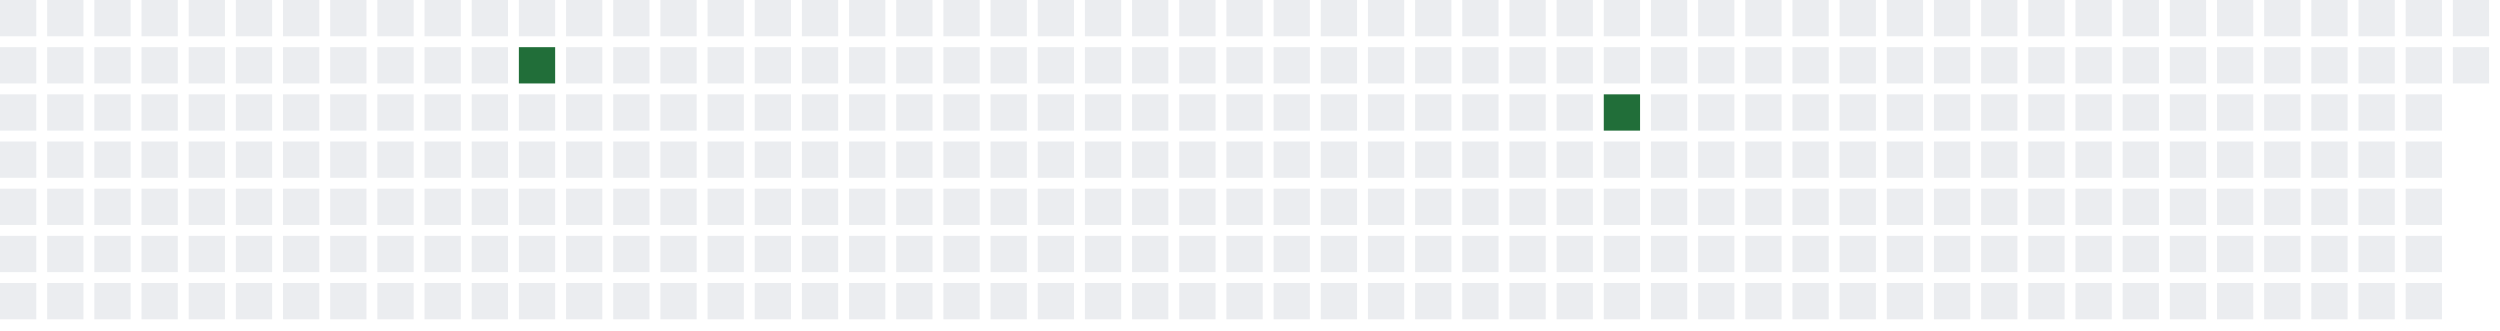
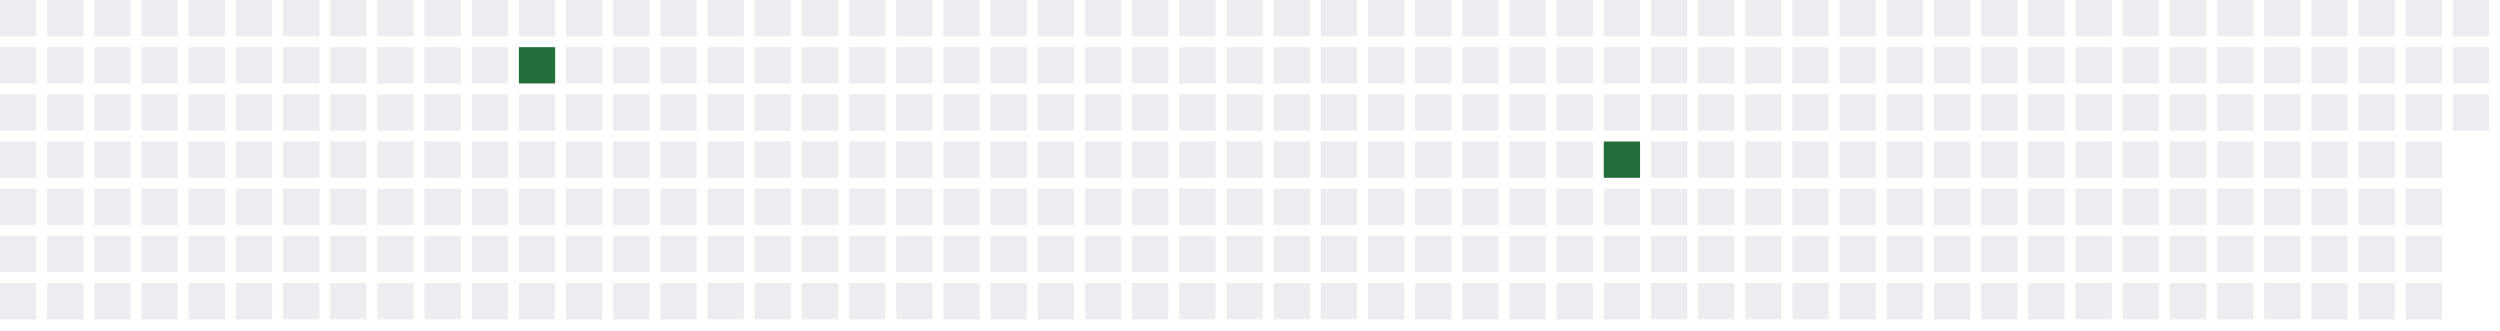
<svg xmlns="http://www.w3.org/2000/svg" width="689" height="91">
  <defs>
    <filter id="glow">
      <feGaussianBlur stdDeviation="3" result="coloredBlur" />
      <feMerge>
        <feMergeNode in="coloredBlur" />
        <feMergeNode in="SourceGraphic" />
      </feMerge>
    </filter>
  </defs>
  <style>
        .day-0 { fill: #ebedf0; }
        .day-1 { fill: #9be9a8; }
        .day-2 { fill: #40c463; }
        .day-3 { fill: #30a14e; }
        .day-4 { fill: #216e39; }

        @keyframes pulse-glow {
            0% { filter: url(#glow); opacity: 0.7; }
            50% { filter: url(#glow); opacity: 1; }
            100% { filter: url(#glow); opacity: 0.7; }
        }

        .glowing-rect {
            animation: pulse-glow 2s infinite alternate;
        }
    </style>
  <rect x="0" y="0" width="10" height="10" class="day-0" />
  <rect x="0" y="13" width="10" height="10" class="day-0" />
  <rect x="0" y="26" width="10" height="10" class="day-0" />
  <rect x="0" y="39" width="10" height="10" class="day-0" />
  <rect x="0" y="52" width="10" height="10" class="day-0" />
  <rect x="0" y="65" width="10" height="10" class="day-0" />
  <rect x="0" y="78" width="10" height="10" class="day-0" />
  <rect x="13" y="0" width="10" height="10" class="day-0" />
  <rect x="13" y="13" width="10" height="10" class="day-0" />
  <rect x="13" y="26" width="10" height="10" class="day-0" />
  <rect x="13" y="39" width="10" height="10" class="day-0" />
  <rect x="13" y="52" width="10" height="10" class="day-0" />
  <rect x="13" y="65" width="10" height="10" class="day-0" />
  <rect x="13" y="78" width="10" height="10" class="day-0" />
  <rect x="26" y="0" width="10" height="10" class="day-0" />
  <rect x="26" y="13" width="10" height="10" class="day-0" />
  <rect x="26" y="26" width="10" height="10" class="day-0" />
  <rect x="26" y="39" width="10" height="10" class="day-0" />
  <rect x="26" y="52" width="10" height="10" class="day-0" />
  <rect x="26" y="65" width="10" height="10" class="day-0" />
  <rect x="26" y="78" width="10" height="10" class="day-0" />
  <rect x="39" y="0" width="10" height="10" class="day-0" />
  <rect x="39" y="13" width="10" height="10" class="day-0" />
  <rect x="39" y="26" width="10" height="10" class="day-0" />
  <rect x="39" y="39" width="10" height="10" class="day-0" />
  <rect x="39" y="52" width="10" height="10" class="day-0" />
  <rect x="39" y="65" width="10" height="10" class="day-0" />
  <rect x="39" y="78" width="10" height="10" class="day-0" />
  <rect x="52" y="0" width="10" height="10" class="day-0" />
  <rect x="52" y="13" width="10" height="10" class="day-0" />
  <rect x="52" y="26" width="10" height="10" class="day-0" />
  <rect x="52" y="39" width="10" height="10" class="day-0" />
  <rect x="52" y="52" width="10" height="10" class="day-0" />
  <rect x="52" y="65" width="10" height="10" class="day-0" />
  <rect x="52" y="78" width="10" height="10" class="day-0" />
  <rect x="65" y="0" width="10" height="10" class="day-0" />
  <rect x="65" y="13" width="10" height="10" class="day-0" />
  <rect x="65" y="26" width="10" height="10" class="day-0" />
  <rect x="65" y="39" width="10" height="10" class="day-0" />
  <rect x="65" y="52" width="10" height="10" class="day-0" />
  <rect x="65" y="65" width="10" height="10" class="day-0" />
  <rect x="65" y="78" width="10" height="10" class="day-0" />
  <rect x="78" y="0" width="10" height="10" class="day-0" />
  <rect x="78" y="13" width="10" height="10" class="day-0" />
  <rect x="78" y="26" width="10" height="10" class="day-0" />
  <rect x="78" y="39" width="10" height="10" class="day-0" />
  <rect x="78" y="52" width="10" height="10" class="day-0" />
  <rect x="78" y="65" width="10" height="10" class="day-0" />
  <rect x="78" y="78" width="10" height="10" class="day-0" />
  <rect x="91" y="0" width="10" height="10" class="day-0" />
  <rect x="91" y="13" width="10" height="10" class="day-0" />
  <rect x="91" y="26" width="10" height="10" class="day-0" />
  <rect x="91" y="39" width="10" height="10" class="day-0" />
  <rect x="91" y="52" width="10" height="10" class="day-0" />
  <rect x="91" y="65" width="10" height="10" class="day-0" />
  <rect x="91" y="78" width="10" height="10" class="day-0" />
  <rect x="104" y="0" width="10" height="10" class="day-0" />
  <rect x="104" y="13" width="10" height="10" class="day-0" />
  <rect x="104" y="26" width="10" height="10" class="day-0" />
  <rect x="104" y="39" width="10" height="10" class="day-0" />
  <rect x="104" y="52" width="10" height="10" class="day-0" />
  <rect x="104" y="65" width="10" height="10" class="day-0" />
  <rect x="104" y="78" width="10" height="10" class="day-0" />
  <rect x="117" y="0" width="10" height="10" class="day-0" />
  <rect x="117" y="13" width="10" height="10" class="day-0" />
  <rect x="117" y="26" width="10" height="10" class="day-0" />
  <rect x="117" y="39" width="10" height="10" class="day-0" />
  <rect x="117" y="52" width="10" height="10" class="day-0" />
  <rect x="117" y="65" width="10" height="10" class="day-0" />
  <rect x="117" y="78" width="10" height="10" class="day-0" />
  <rect x="130" y="0" width="10" height="10" class="day-0" />
  <rect x="130" y="13" width="10" height="10" class="day-0" />
  <rect x="130" y="26" width="10" height="10" class="day-0" />
  <rect x="130" y="39" width="10" height="10" class="day-0" />
  <rect x="130" y="52" width="10" height="10" class="day-0" />
  <rect x="130" y="65" width="10" height="10" class="day-0" />
  <rect x="130" y="78" width="10" height="10" class="day-0" />
  <rect x="143" y="0" width="10" height="10" class="day-0" />
  <rect x="143" y="13" width="10" height="10" class="day-4 glowing-rect" />
  <rect x="143" y="26" width="10" height="10" class="day-0" />
  <rect x="143" y="39" width="10" height="10" class="day-0" />
  <rect x="143" y="52" width="10" height="10" class="day-0" />
  <rect x="143" y="65" width="10" height="10" class="day-0" />
  <rect x="143" y="78" width="10" height="10" class="day-0" />
  <rect x="156" y="0" width="10" height="10" class="day-0" />
  <rect x="156" y="13" width="10" height="10" class="day-0" />
  <rect x="156" y="26" width="10" height="10" class="day-0" />
  <rect x="156" y="39" width="10" height="10" class="day-0" />
  <rect x="156" y="52" width="10" height="10" class="day-0" />
  <rect x="156" y="65" width="10" height="10" class="day-0" />
  <rect x="156" y="78" width="10" height="10" class="day-0" />
  <rect x="169" y="0" width="10" height="10" class="day-0" />
  <rect x="169" y="13" width="10" height="10" class="day-0" />
  <rect x="169" y="26" width="10" height="10" class="day-0" />
  <rect x="169" y="39" width="10" height="10" class="day-0" />
  <rect x="169" y="52" width="10" height="10" class="day-0" />
  <rect x="169" y="65" width="10" height="10" class="day-0" />
  <rect x="169" y="78" width="10" height="10" class="day-0" />
  <rect x="182" y="0" width="10" height="10" class="day-0" />
  <rect x="182" y="13" width="10" height="10" class="day-0" />
  <rect x="182" y="26" width="10" height="10" class="day-0" />
  <rect x="182" y="39" width="10" height="10" class="day-0" />
  <rect x="182" y="52" width="10" height="10" class="day-0" />
  <rect x="182" y="65" width="10" height="10" class="day-0" />
  <rect x="182" y="78" width="10" height="10" class="day-0" />
  <rect x="195" y="0" width="10" height="10" class="day-0" />
  <rect x="195" y="13" width="10" height="10" class="day-0" />
  <rect x="195" y="26" width="10" height="10" class="day-0" />
  <rect x="195" y="39" width="10" height="10" class="day-0" />
  <rect x="195" y="52" width="10" height="10" class="day-0" />
  <rect x="195" y="65" width="10" height="10" class="day-0" />
  <rect x="195" y="78" width="10" height="10" class="day-0" />
  <rect x="208" y="0" width="10" height="10" class="day-0" />
  <rect x="208" y="13" width="10" height="10" class="day-0" />
  <rect x="208" y="26" width="10" height="10" class="day-0" />
  <rect x="208" y="39" width="10" height="10" class="day-0" />
  <rect x="208" y="52" width="10" height="10" class="day-0" />
  <rect x="208" y="65" width="10" height="10" class="day-0" />
  <rect x="208" y="78" width="10" height="10" class="day-0" />
  <rect x="221" y="0" width="10" height="10" class="day-0" />
  <rect x="221" y="13" width="10" height="10" class="day-0" />
  <rect x="221" y="26" width="10" height="10" class="day-0" />
  <rect x="221" y="39" width="10" height="10" class="day-0" />
  <rect x="221" y="52" width="10" height="10" class="day-0" />
  <rect x="221" y="65" width="10" height="10" class="day-0" />
  <rect x="221" y="78" width="10" height="10" class="day-0" />
  <rect x="234" y="0" width="10" height="10" class="day-0" />
  <rect x="234" y="13" width="10" height="10" class="day-0" />
  <rect x="234" y="26" width="10" height="10" class="day-0" />
  <rect x="234" y="39" width="10" height="10" class="day-0" />
  <rect x="234" y="52" width="10" height="10" class="day-0" />
  <rect x="234" y="65" width="10" height="10" class="day-0" />
  <rect x="234" y="78" width="10" height="10" class="day-0" />
  <rect x="247" y="0" width="10" height="10" class="day-0" />
  <rect x="247" y="13" width="10" height="10" class="day-0" />
  <rect x="247" y="26" width="10" height="10" class="day-0" />
  <rect x="247" y="39" width="10" height="10" class="day-0" />
  <rect x="247" y="52" width="10" height="10" class="day-0" />
  <rect x="247" y="65" width="10" height="10" class="day-0" />
  <rect x="247" y="78" width="10" height="10" class="day-0" />
  <rect x="260" y="0" width="10" height="10" class="day-0" />
  <rect x="260" y="13" width="10" height="10" class="day-0" />
  <rect x="260" y="26" width="10" height="10" class="day-0" />
  <rect x="260" y="39" width="10" height="10" class="day-0" />
  <rect x="260" y="52" width="10" height="10" class="day-0" />
  <rect x="260" y="65" width="10" height="10" class="day-0" />
  <rect x="260" y="78" width="10" height="10" class="day-0" />
  <rect x="273" y="0" width="10" height="10" class="day-0" />
  <rect x="273" y="13" width="10" height="10" class="day-0" />
  <rect x="273" y="26" width="10" height="10" class="day-0" />
  <rect x="273" y="39" width="10" height="10" class="day-0" />
  <rect x="273" y="52" width="10" height="10" class="day-0" />
  <rect x="273" y="65" width="10" height="10" class="day-0" />
  <rect x="273" y="78" width="10" height="10" class="day-0" />
  <rect x="286" y="0" width="10" height="10" class="day-0" />
  <rect x="286" y="13" width="10" height="10" class="day-0" />
  <rect x="286" y="26" width="10" height="10" class="day-0" />
  <rect x="286" y="39" width="10" height="10" class="day-0" />
  <rect x="286" y="52" width="10" height="10" class="day-0" />
  <rect x="286" y="65" width="10" height="10" class="day-0" />
  <rect x="286" y="78" width="10" height="10" class="day-0" />
  <rect x="299" y="0" width="10" height="10" class="day-0" />
  <rect x="299" y="13" width="10" height="10" class="day-0" />
  <rect x="299" y="26" width="10" height="10" class="day-0" />
  <rect x="299" y="39" width="10" height="10" class="day-0" />
  <rect x="299" y="52" width="10" height="10" class="day-0" />
  <rect x="299" y="65" width="10" height="10" class="day-0" />
  <rect x="299" y="78" width="10" height="10" class="day-0" />
  <rect x="312" y="0" width="10" height="10" class="day-0" />
  <rect x="312" y="13" width="10" height="10" class="day-0" />
  <rect x="312" y="26" width="10" height="10" class="day-0" />
  <rect x="312" y="39" width="10" height="10" class="day-0" />
  <rect x="312" y="52" width="10" height="10" class="day-0" />
  <rect x="312" y="65" width="10" height="10" class="day-0" />
  <rect x="312" y="78" width="10" height="10" class="day-0" />
  <rect x="325" y="0" width="10" height="10" class="day-0" />
  <rect x="325" y="13" width="10" height="10" class="day-0" />
  <rect x="325" y="26" width="10" height="10" class="day-0" />
  <rect x="325" y="39" width="10" height="10" class="day-0" />
  <rect x="325" y="52" width="10" height="10" class="day-0" />
  <rect x="325" y="65" width="10" height="10" class="day-0" />
  <rect x="325" y="78" width="10" height="10" class="day-0" />
  <rect x="338" y="0" width="10" height="10" class="day-0" />
  <rect x="338" y="13" width="10" height="10" class="day-0" />
  <rect x="338" y="26" width="10" height="10" class="day-0" />
  <rect x="338" y="39" width="10" height="10" class="day-0" />
  <rect x="338" y="52" width="10" height="10" class="day-0" />
  <rect x="338" y="65" width="10" height="10" class="day-0" />
  <rect x="338" y="78" width="10" height="10" class="day-0" />
  <rect x="351" y="0" width="10" height="10" class="day-0" />
  <rect x="351" y="13" width="10" height="10" class="day-0" />
  <rect x="351" y="26" width="10" height="10" class="day-0" />
  <rect x="351" y="39" width="10" height="10" class="day-0" />
  <rect x="351" y="52" width="10" height="10" class="day-0" />
  <rect x="351" y="65" width="10" height="10" class="day-0" />
  <rect x="351" y="78" width="10" height="10" class="day-0" />
  <rect x="364" y="0" width="10" height="10" class="day-0" />
  <rect x="364" y="13" width="10" height="10" class="day-0" />
  <rect x="364" y="26" width="10" height="10" class="day-0" />
  <rect x="364" y="39" width="10" height="10" class="day-0" />
  <rect x="364" y="52" width="10" height="10" class="day-0" />
  <rect x="364" y="65" width="10" height="10" class="day-0" />
  <rect x="364" y="78" width="10" height="10" class="day-0" />
  <rect x="377" y="0" width="10" height="10" class="day-0" />
  <rect x="377" y="13" width="10" height="10" class="day-0" />
  <rect x="377" y="26" width="10" height="10" class="day-0" />
  <rect x="377" y="39" width="10" height="10" class="day-0" />
  <rect x="377" y="52" width="10" height="10" class="day-0" />
  <rect x="377" y="65" width="10" height="10" class="day-0" />
  <rect x="377" y="78" width="10" height="10" class="day-0" />
  <rect x="390" y="0" width="10" height="10" class="day-0" />
  <rect x="390" y="13" width="10" height="10" class="day-0" />
  <rect x="390" y="26" width="10" height="10" class="day-0" />
  <rect x="390" y="39" width="10" height="10" class="day-0" />
  <rect x="390" y="52" width="10" height="10" class="day-0" />
  <rect x="390" y="65" width="10" height="10" class="day-0" />
  <rect x="390" y="78" width="10" height="10" class="day-0" />
  <rect x="403" y="0" width="10" height="10" class="day-0" />
  <rect x="403" y="13" width="10" height="10" class="day-0" />
  <rect x="403" y="26" width="10" height="10" class="day-0" />
  <rect x="403" y="39" width="10" height="10" class="day-0" />
  <rect x="403" y="52" width="10" height="10" class="day-0" />
  <rect x="403" y="65" width="10" height="10" class="day-0" />
  <rect x="403" y="78" width="10" height="10" class="day-0" />
  <rect x="416" y="0" width="10" height="10" class="day-0" />
  <rect x="416" y="13" width="10" height="10" class="day-0" />
  <rect x="416" y="26" width="10" height="10" class="day-0" />
  <rect x="416" y="39" width="10" height="10" class="day-0" />
  <rect x="416" y="52" width="10" height="10" class="day-0" />
  <rect x="416" y="65" width="10" height="10" class="day-0" />
  <rect x="416" y="78" width="10" height="10" class="day-0" />
  <rect x="429" y="0" width="10" height="10" class="day-0" />
  <rect x="429" y="13" width="10" height="10" class="day-0" />
  <rect x="429" y="26" width="10" height="10" class="day-0" />
  <rect x="429" y="39" width="10" height="10" class="day-0" />
  <rect x="429" y="52" width="10" height="10" class="day-0" />
  <rect x="429" y="65" width="10" height="10" class="day-0" />
  <rect x="429" y="78" width="10" height="10" class="day-0" />
  <rect x="442" y="0" width="10" height="10" class="day-0" />
  <rect x="442" y="13" width="10" height="10" class="day-0" />
-   <rect x="442" y="26" width="10" height="10" class="day-4 glowing-rect" />
-   <rect x="442" y="39" width="10" height="10" class="day-0" />
+   <rect x="442" y="26" width="10" height="10" class="day-0" />
+   <rect x="442" y="39" width="10" height="10" class="day-4 glowing-rect" />
  <rect x="442" y="52" width="10" height="10" class="day-0" />
  <rect x="442" y="65" width="10" height="10" class="day-0" />
  <rect x="442" y="78" width="10" height="10" class="day-0" />
  <rect x="455" y="0" width="10" height="10" class="day-0" />
  <rect x="455" y="13" width="10" height="10" class="day-0" />
  <rect x="455" y="26" width="10" height="10" class="day-0" />
  <rect x="455" y="39" width="10" height="10" class="day-0" />
  <rect x="455" y="52" width="10" height="10" class="day-0" />
  <rect x="455" y="65" width="10" height="10" class="day-0" />
  <rect x="455" y="78" width="10" height="10" class="day-0" />
  <rect x="468" y="0" width="10" height="10" class="day-0" />
  <rect x="468" y="13" width="10" height="10" class="day-0" />
  <rect x="468" y="26" width="10" height="10" class="day-0" />
  <rect x="468" y="39" width="10" height="10" class="day-0" />
  <rect x="468" y="52" width="10" height="10" class="day-0" />
  <rect x="468" y="65" width="10" height="10" class="day-0" />
  <rect x="468" y="78" width="10" height="10" class="day-0" />
  <rect x="481" y="0" width="10" height="10" class="day-0" />
  <rect x="481" y="13" width="10" height="10" class="day-0" />
  <rect x="481" y="26" width="10" height="10" class="day-0" />
  <rect x="481" y="39" width="10" height="10" class="day-0" />
  <rect x="481" y="52" width="10" height="10" class="day-0" />
  <rect x="481" y="65" width="10" height="10" class="day-0" />
  <rect x="481" y="78" width="10" height="10" class="day-0" />
  <rect x="494" y="0" width="10" height="10" class="day-0" />
  <rect x="494" y="13" width="10" height="10" class="day-0" />
  <rect x="494" y="26" width="10" height="10" class="day-0" />
  <rect x="494" y="39" width="10" height="10" class="day-0" />
  <rect x="494" y="52" width="10" height="10" class="day-0" />
  <rect x="494" y="65" width="10" height="10" class="day-0" />
  <rect x="494" y="78" width="10" height="10" class="day-0" />
  <rect x="507" y="0" width="10" height="10" class="day-0" />
  <rect x="507" y="13" width="10" height="10" class="day-0" />
  <rect x="507" y="26" width="10" height="10" class="day-0" />
  <rect x="507" y="39" width="10" height="10" class="day-0" />
  <rect x="507" y="52" width="10" height="10" class="day-0" />
  <rect x="507" y="65" width="10" height="10" class="day-0" />
  <rect x="507" y="78" width="10" height="10" class="day-0" />
  <rect x="520" y="0" width="10" height="10" class="day-0" />
  <rect x="520" y="13" width="10" height="10" class="day-0" />
  <rect x="520" y="26" width="10" height="10" class="day-0" />
  <rect x="520" y="39" width="10" height="10" class="day-0" />
  <rect x="520" y="52" width="10" height="10" class="day-0" />
  <rect x="520" y="65" width="10" height="10" class="day-0" />
  <rect x="520" y="78" width="10" height="10" class="day-0" />
  <rect x="533" y="0" width="10" height="10" class="day-0" />
  <rect x="533" y="13" width="10" height="10" class="day-0" />
  <rect x="533" y="26" width="10" height="10" class="day-0" />
  <rect x="533" y="39" width="10" height="10" class="day-0" />
  <rect x="533" y="52" width="10" height="10" class="day-0" />
  <rect x="533" y="65" width="10" height="10" class="day-0" />
  <rect x="533" y="78" width="10" height="10" class="day-0" />
  <rect x="546" y="0" width="10" height="10" class="day-0" />
  <rect x="546" y="13" width="10" height="10" class="day-0" />
  <rect x="546" y="26" width="10" height="10" class="day-0" />
  <rect x="546" y="39" width="10" height="10" class="day-0" />
  <rect x="546" y="52" width="10" height="10" class="day-0" />
  <rect x="546" y="65" width="10" height="10" class="day-0" />
  <rect x="546" y="78" width="10" height="10" class="day-0" />
  <rect x="559" y="0" width="10" height="10" class="day-0" />
  <rect x="559" y="13" width="10" height="10" class="day-0" />
  <rect x="559" y="26" width="10" height="10" class="day-0" />
  <rect x="559" y="39" width="10" height="10" class="day-0" />
  <rect x="559" y="52" width="10" height="10" class="day-0" />
  <rect x="559" y="65" width="10" height="10" class="day-0" />
  <rect x="559" y="78" width="10" height="10" class="day-0" />
  <rect x="572" y="0" width="10" height="10" class="day-0" />
  <rect x="572" y="13" width="10" height="10" class="day-0" />
  <rect x="572" y="26" width="10" height="10" class="day-0" />
  <rect x="572" y="39" width="10" height="10" class="day-0" />
  <rect x="572" y="52" width="10" height="10" class="day-0" />
  <rect x="572" y="65" width="10" height="10" class="day-0" />
  <rect x="572" y="78" width="10" height="10" class="day-0" />
  <rect x="585" y="0" width="10" height="10" class="day-0" />
  <rect x="585" y="13" width="10" height="10" class="day-0" />
  <rect x="585" y="26" width="10" height="10" class="day-0" />
  <rect x="585" y="39" width="10" height="10" class="day-0" />
  <rect x="585" y="52" width="10" height="10" class="day-0" />
  <rect x="585" y="65" width="10" height="10" class="day-0" />
  <rect x="585" y="78" width="10" height="10" class="day-0" />
  <rect x="598" y="0" width="10" height="10" class="day-0" />
  <rect x="598" y="13" width="10" height="10" class="day-0" />
  <rect x="598" y="26" width="10" height="10" class="day-0" />
  <rect x="598" y="39" width="10" height="10" class="day-0" />
  <rect x="598" y="52" width="10" height="10" class="day-0" />
  <rect x="598" y="65" width="10" height="10" class="day-0" />
  <rect x="598" y="78" width="10" height="10" class="day-0" />
  <rect x="611" y="0" width="10" height="10" class="day-0" />
  <rect x="611" y="13" width="10" height="10" class="day-0" />
  <rect x="611" y="26" width="10" height="10" class="day-0" />
  <rect x="611" y="39" width="10" height="10" class="day-0" />
  <rect x="611" y="52" width="10" height="10" class="day-0" />
  <rect x="611" y="65" width="10" height="10" class="day-0" />
  <rect x="611" y="78" width="10" height="10" class="day-0" />
  <rect x="624" y="0" width="10" height="10" class="day-0" />
  <rect x="624" y="13" width="10" height="10" class="day-0" />
  <rect x="624" y="26" width="10" height="10" class="day-0" />
  <rect x="624" y="39" width="10" height="10" class="day-0" />
  <rect x="624" y="52" width="10" height="10" class="day-0" />
  <rect x="624" y="65" width="10" height="10" class="day-0" />
  <rect x="624" y="78" width="10" height="10" class="day-0" />
  <rect x="637" y="0" width="10" height="10" class="day-0" />
  <rect x="637" y="13" width="10" height="10" class="day-0" />
  <rect x="637" y="26" width="10" height="10" class="day-0" />
  <rect x="637" y="39" width="10" height="10" class="day-0" />
  <rect x="637" y="52" width="10" height="10" class="day-0" />
  <rect x="637" y="65" width="10" height="10" class="day-0" />
  <rect x="637" y="78" width="10" height="10" class="day-0" />
  <rect x="650" y="0" width="10" height="10" class="day-0" />
  <rect x="650" y="13" width="10" height="10" class="day-0" />
  <rect x="650" y="26" width="10" height="10" class="day-0" />
  <rect x="650" y="39" width="10" height="10" class="day-0" />
  <rect x="650" y="52" width="10" height="10" class="day-0" />
  <rect x="650" y="65" width="10" height="10" class="day-0" />
  <rect x="650" y="78" width="10" height="10" class="day-0" />
  <rect x="663" y="0" width="10" height="10" class="day-0" />
  <rect x="663" y="13" width="10" height="10" class="day-0" />
  <rect x="663" y="26" width="10" height="10" class="day-0" />
  <rect x="663" y="39" width="10" height="10" class="day-0" />
  <rect x="663" y="52" width="10" height="10" class="day-0" />
  <rect x="663" y="65" width="10" height="10" class="day-0" />
  <rect x="663" y="78" width="10" height="10" class="day-0" />
  <rect x="676" y="0" width="10" height="10" class="day-0" />
  <rect x="676" y="13" width="10" height="10" class="day-0" />
+   <rect x="676" y="26" width="10" height="10" class="day-0" />
</svg>
